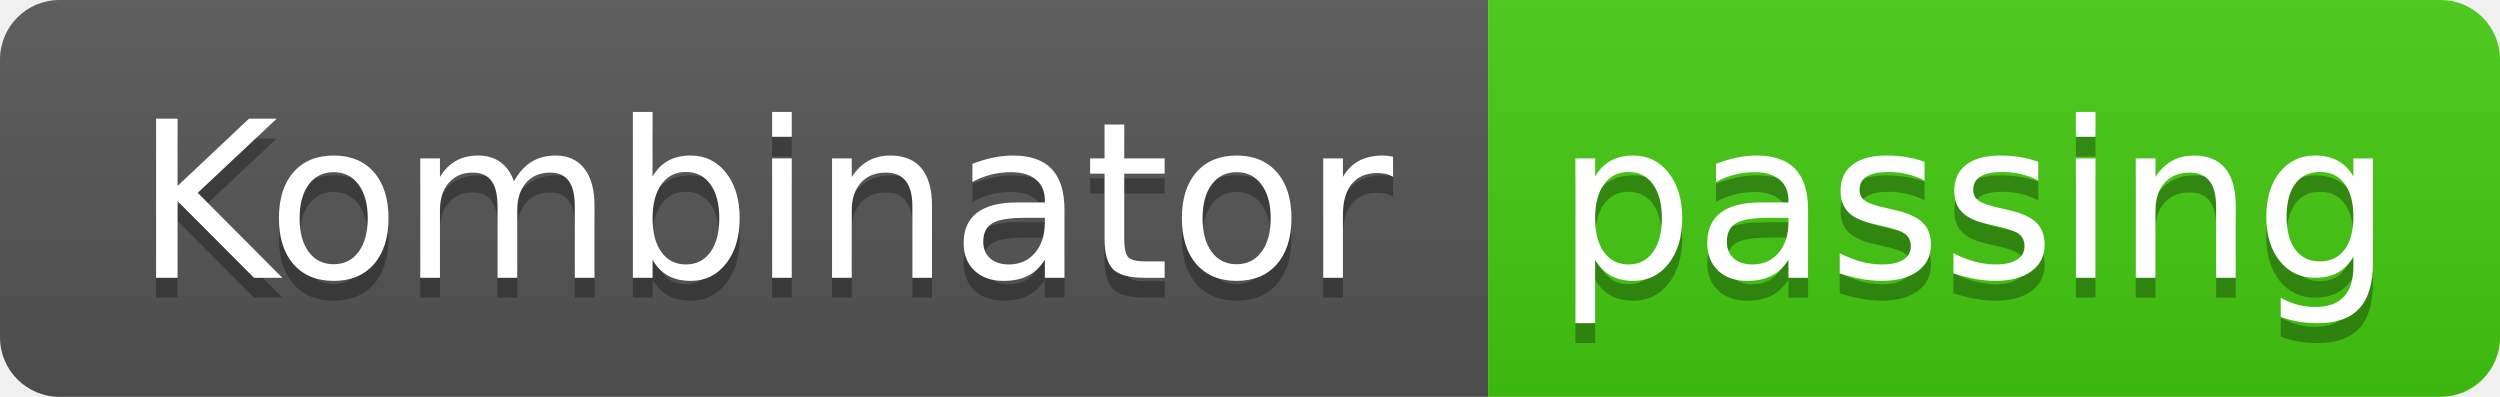
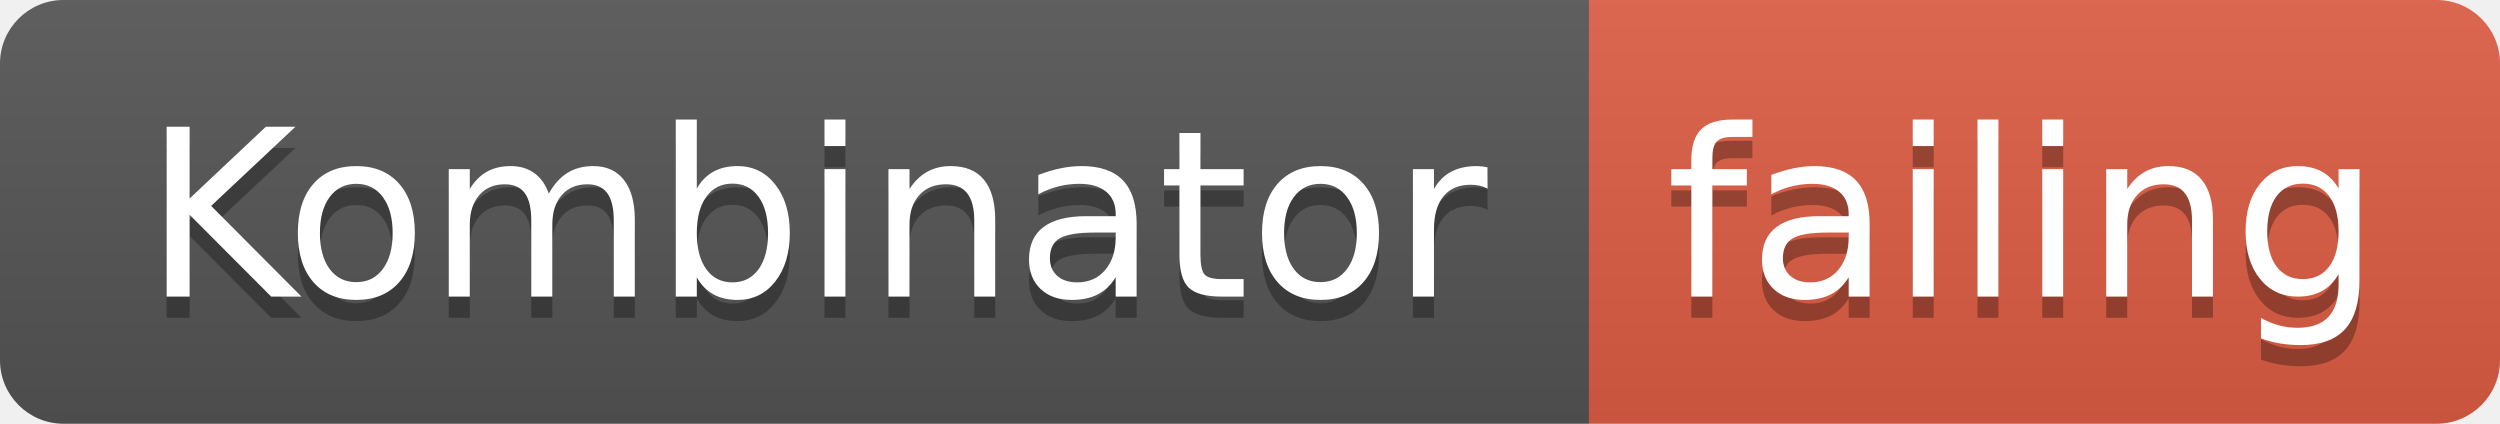
- <svg xmlns="http://www.w3.org/2000/svg" width="126" height="20">
+ <svg xmlns="http://www.w3.org/2000/svg" width="118" height="20">
  <linearGradient id="smooth" x2="0" y2="100%">
    <stop offset="0" stop-color="#bbb" stop-opacity=".1" />
    <stop offset="1" stop-opacity=".1" />
  </linearGradient>
  <clipPath id="round">
-     <rect width="126" height="20" rx="3" fill="#fff" />
+     <rect width="118" height="20" rx="3" fill="#fff" />
  </clipPath>
  <g clip-path="url(#round)">
    <rect width="75" height="20" fill="#555" />
-     <rect x="75" width="51" height="20" fill="#4c1" />
-     <rect width="126" height="20" fill="url(#smooth)" />
+     <rect x="75" width="43" height="20" fill="#e05d44" />
+     <rect width="118" height="20" fill="url(#smooth)" />
  </g>
  <g fill="#fff" text-anchor="middle" font-family="DejaVu Sans,Verdana,Geneva,sans-serif" font-size="110">
    <text x="385" y="150" fill="#010101" fill-opacity=".3" transform="scale(0.1)" textLength="650" lengthAdjust="spacing">Kombinator</text>
    <text x="385" y="140" transform="scale(0.1)" textLength="650" lengthAdjust="spacing">Kombinator</text>
-     <text x="995" y="150" fill="#010101" fill-opacity=".3" transform="scale(0.1)" textLength="410" lengthAdjust="spacing">passing</text>
-     <text x="995" y="140" transform="scale(0.1)" textLength="410" lengthAdjust="spacing">passing</text>
+     <text x="955" y="150" fill="#010101" fill-opacity=".3" transform="scale(0.1)" textLength="330" lengthAdjust="spacing">failing</text>
+     <text x="955" y="140" transform="scale(0.1)" textLength="330" lengthAdjust="spacing">failing</text>
  </g>
</svg>
